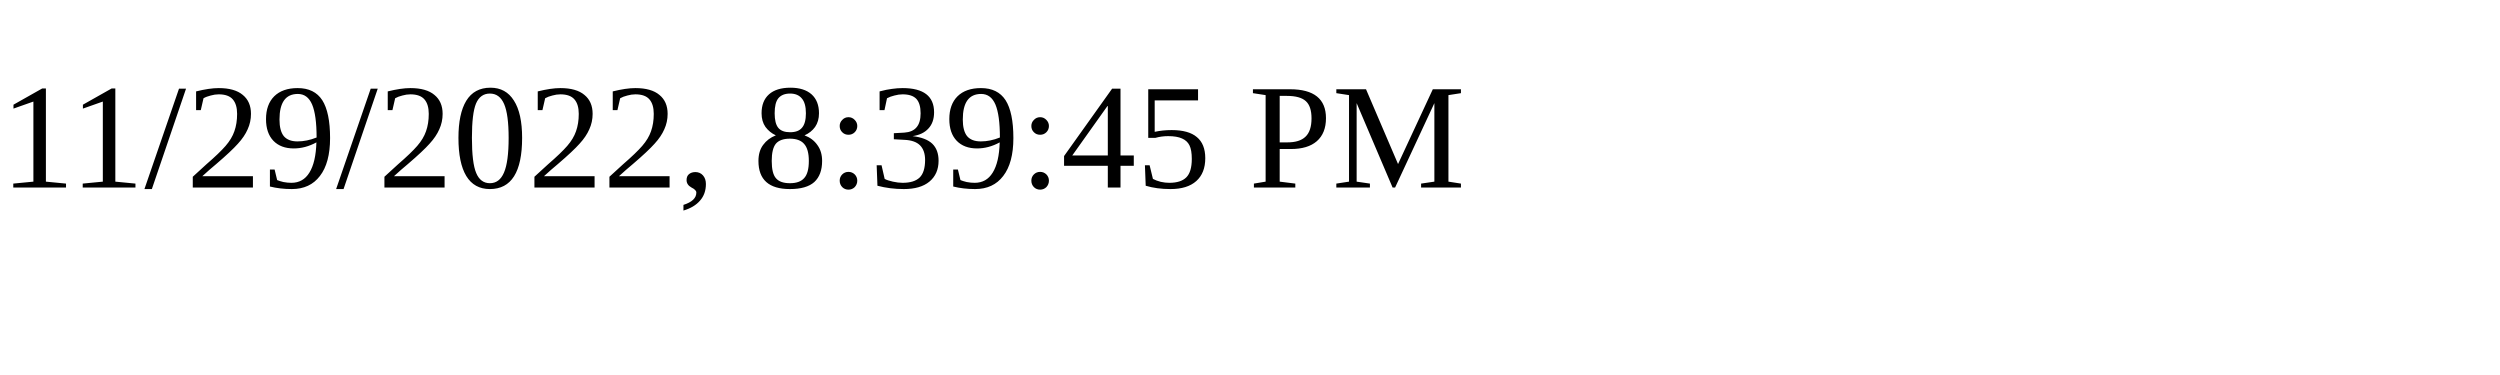
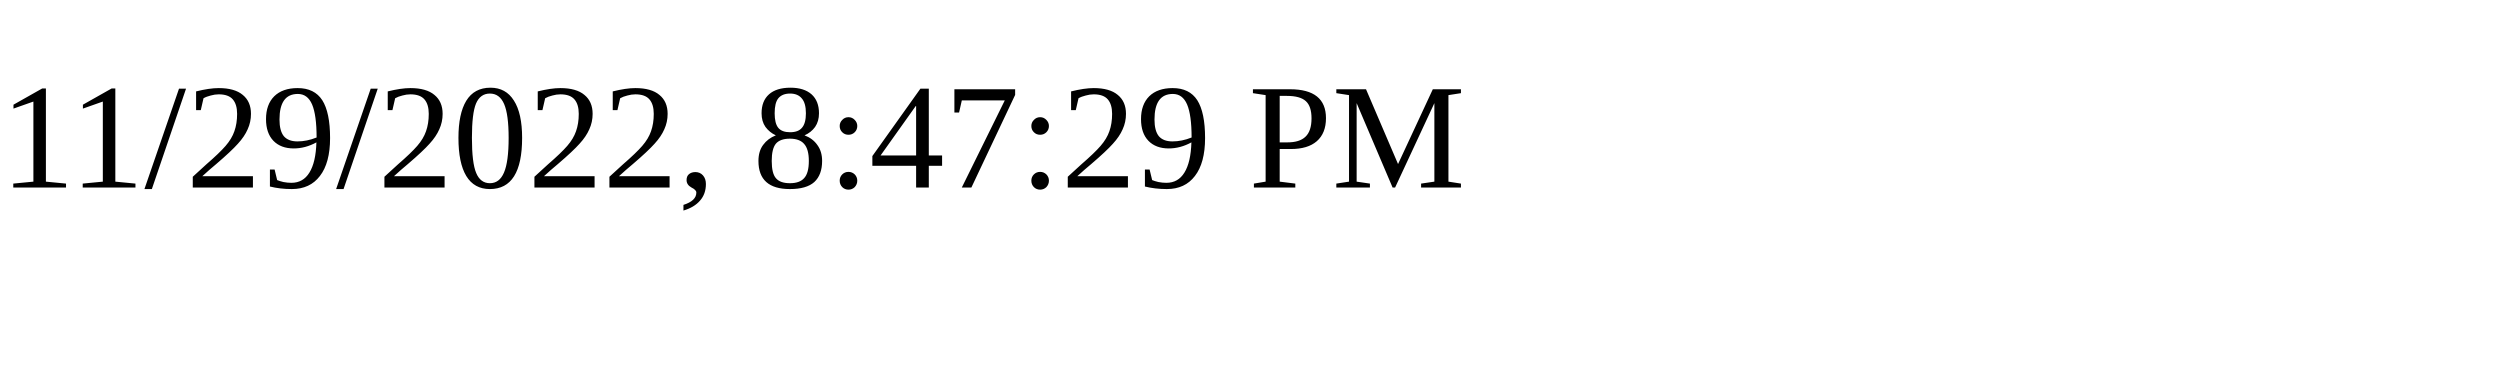
<svg xmlns="http://www.w3.org/2000/svg" height="30" width="200">
-   <text x="0" y="15">11/29/2022, 8:39:45 PM</text>
+   <text x="0" y="15">11/29/2022, 8:47:29 PM</text>
</svg>
